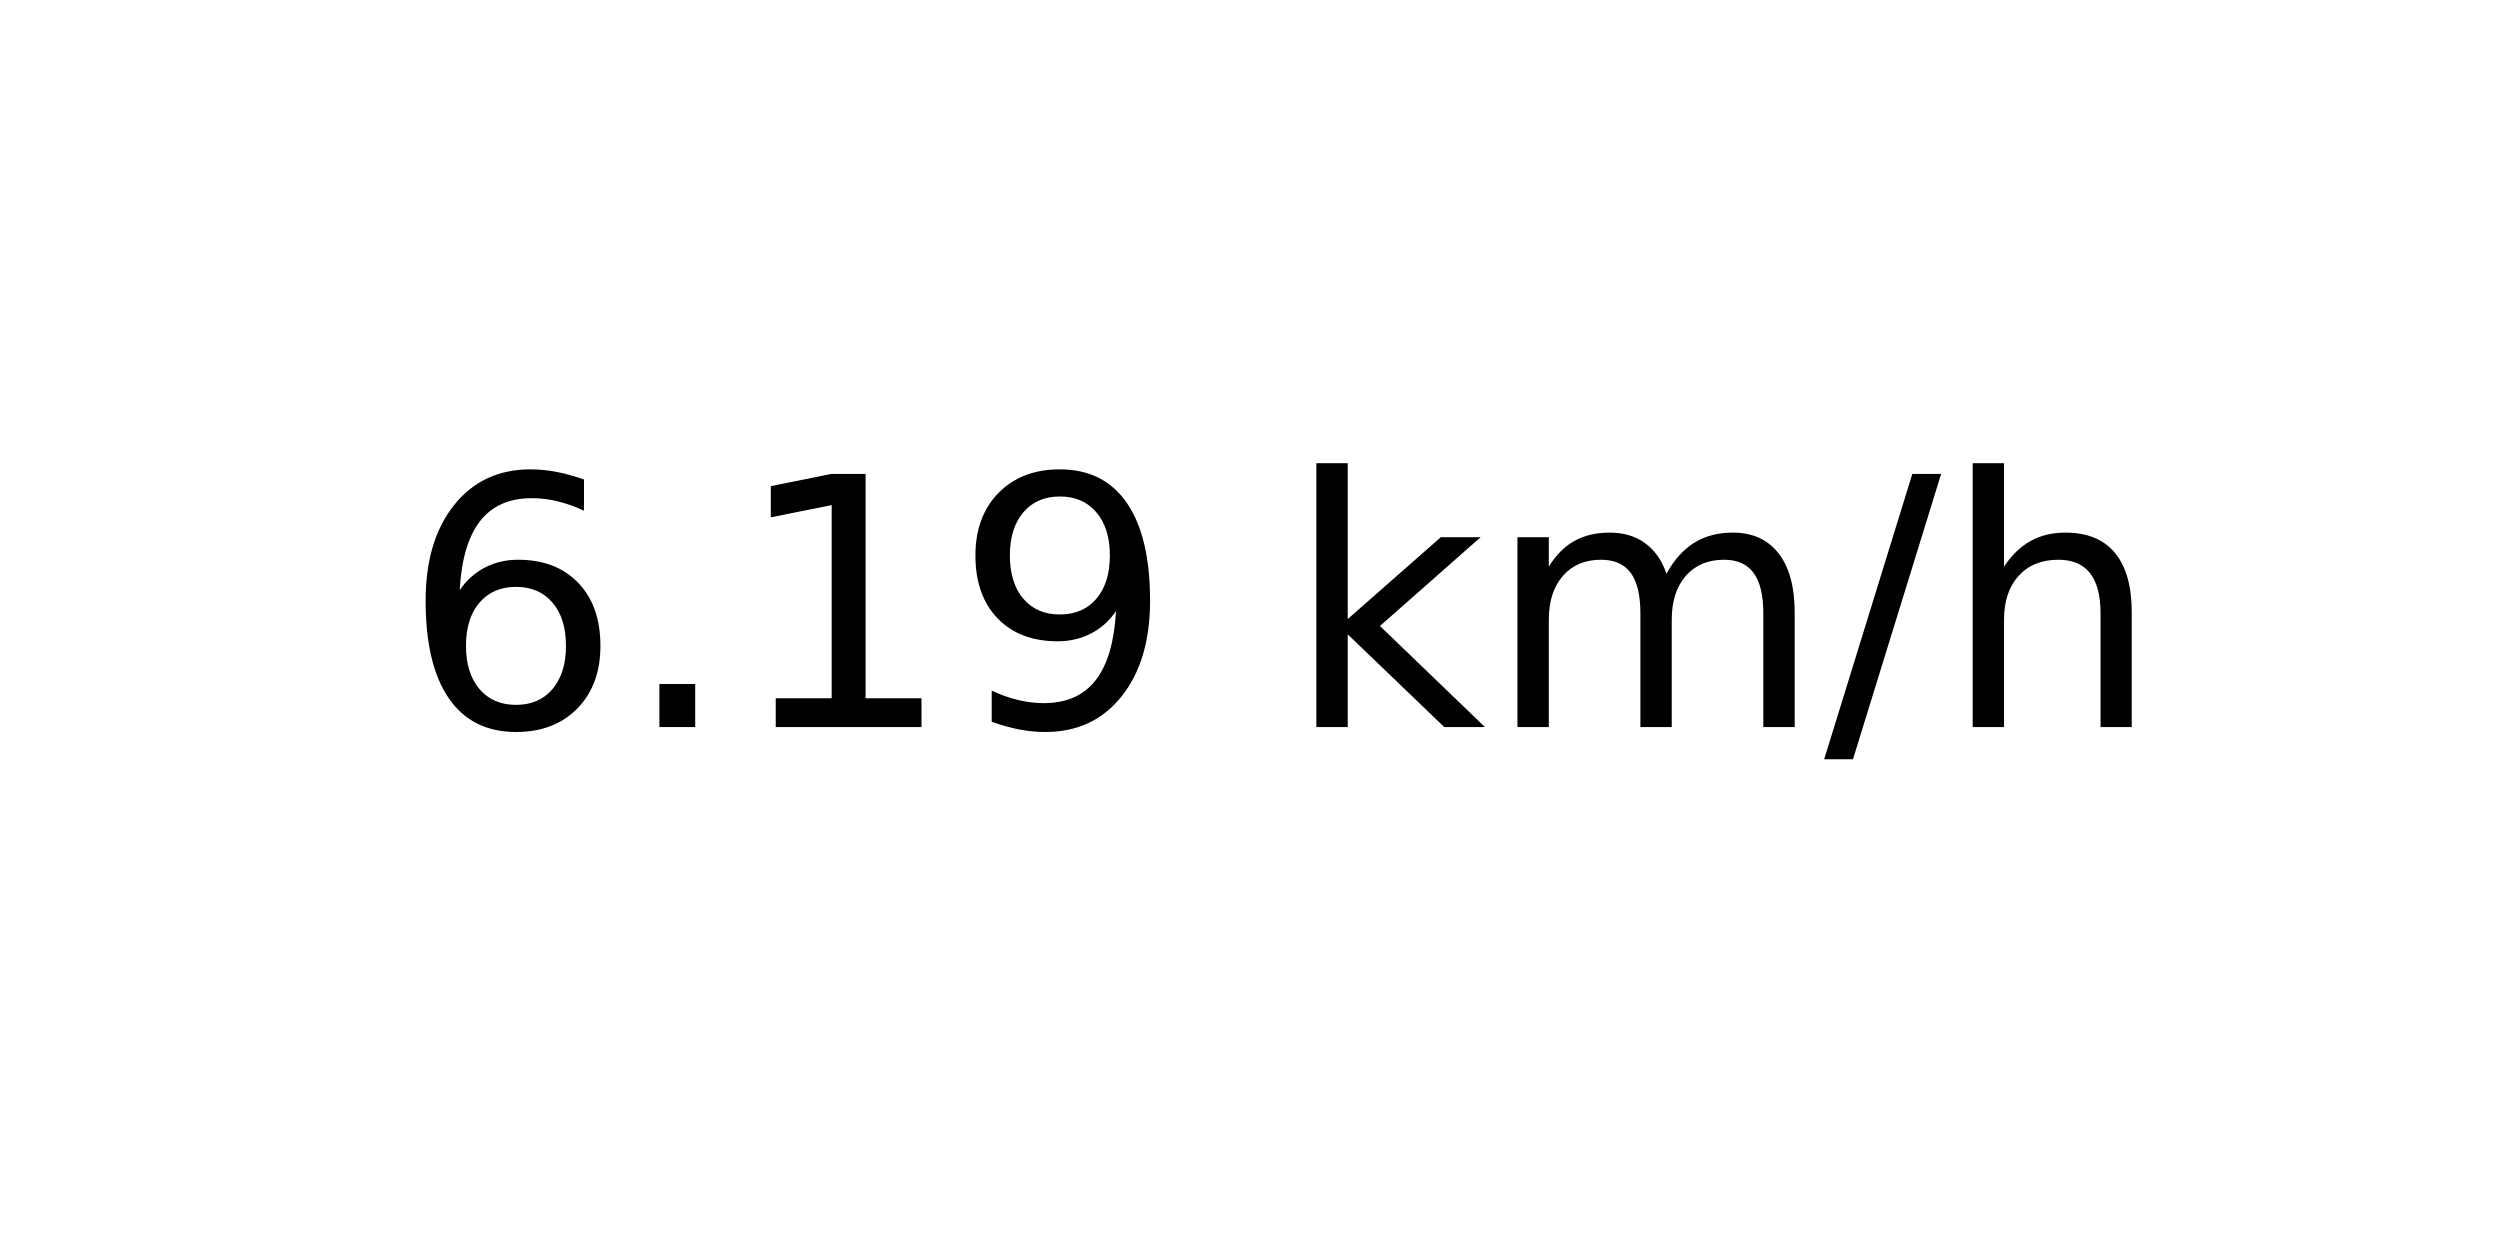
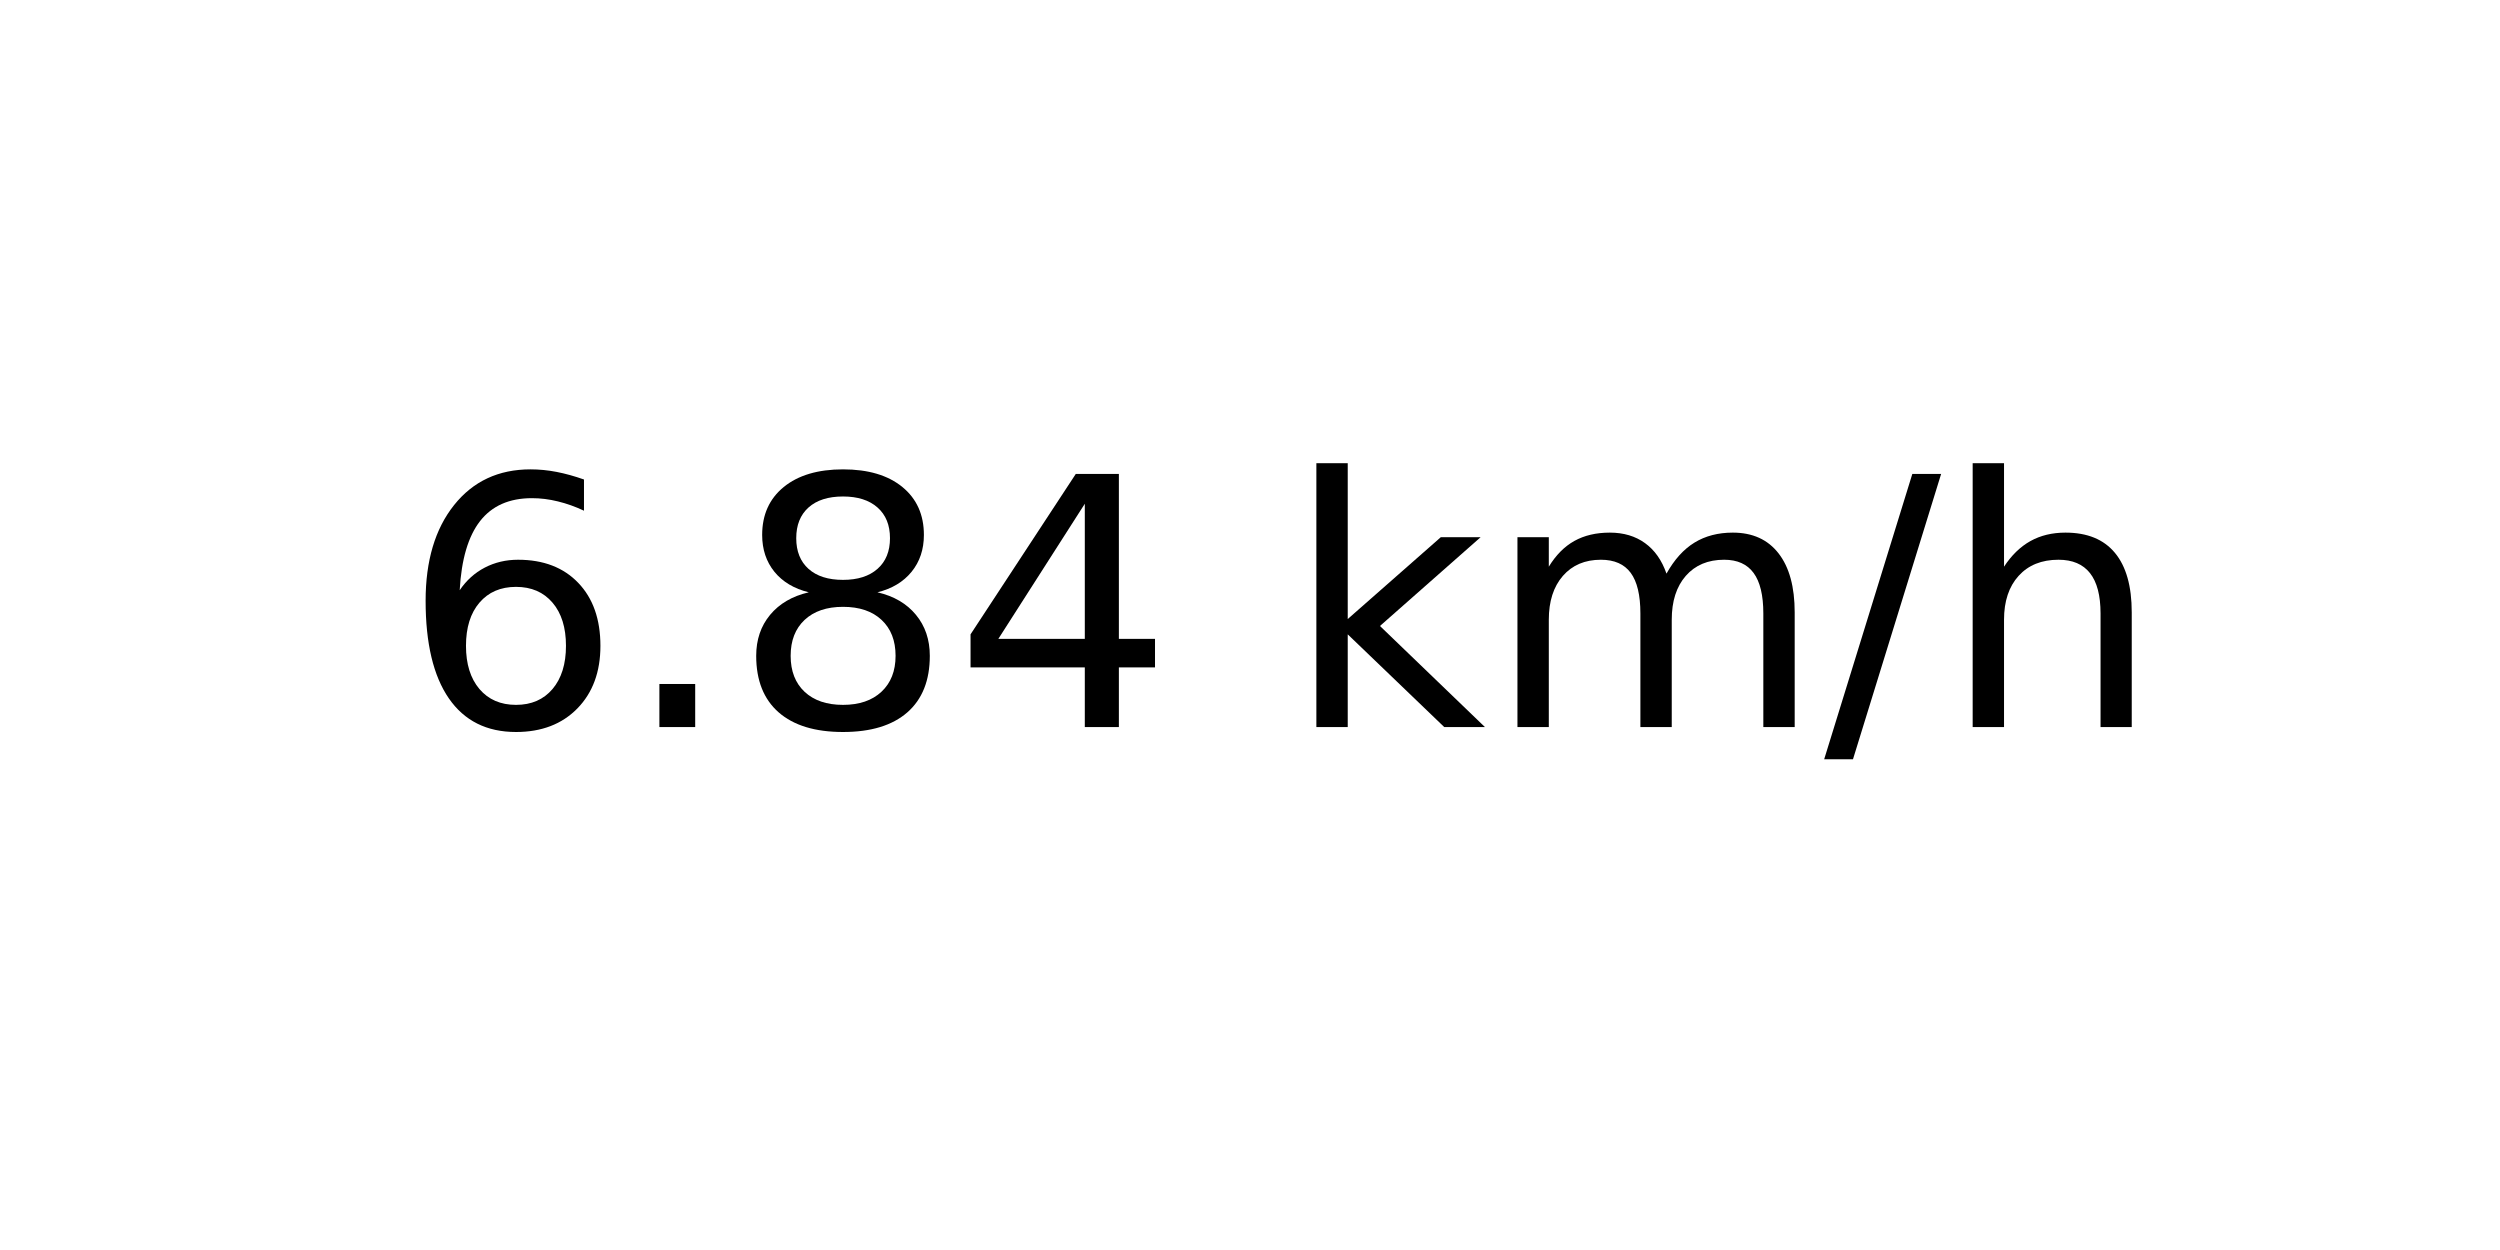
<svg xmlns="http://www.w3.org/2000/svg" xmlns:xlink="http://www.w3.org/1999/xlink" width="72pt" height="36pt" viewBox="0 0 72 36" version="1.1">
  <defs>
    <style type="text/css">*{stroke-linejoin: round; stroke-linecap: butt}</style>
  </defs>
  <g id="figure_1">
    <g id="axes_1">
      <g id="text_1">
        <g transform="translate(11.55937 20.93937) scale(0.1 -0.1)">
          <defs>
            <path id="DejaVuSans-36" d="M 2113 2584  Q 1688 2584 1439 2293  Q 1191 2003 1191 1497  Q 1191 994 1439 701  Q 1688 409 2113 409  Q 2538 409 2786 701  Q 3034 994 3034 1497  Q 3034 2003 2786 2293  Q 2538 2584 2113 2584  z M 3366 4563  L 3366 3988  Q 3128 4100 2886 4159  Q 2644 4219 2406 4219  Q 1781 4219 1451 3797  Q 1122 3375 1075 2522  Q 1259 2794 1537 2939  Q 1816 3084 2150 3084  Q 2853 3084 3261 2657  Q 3669 2231 3669 1497  Q 3669 778 3244 343  Q 2819 -91 2113 -91  Q 1303 -91 875 529  Q 447 1150 447 2328  Q 447 3434 972 4092  Q 1497 4750 2381 4750  Q 2619 4750 2861 4703  Q 3103 4656 3366 4563  z " transform="scale(0.015625)" />
            <path id="DejaVuSans-2e" d="M 684 794  L 1344 794  L 1344 0  L 684 0  L 684 794  z " transform="scale(0.015625)" />
-             <path id="DejaVuSans-31" d="M 794 531  L 1825 531  L 1825 4091  L 703 3866  L 703 4441  L 1819 4666  L 2450 4666  L 2450 531  L 3481 531  L 3481 0  L 794 0  L 794 531  z " transform="scale(0.015625)" />
-             <path id="DejaVuSans-39" d="M 703 97  L 703 672  Q 941 559 1184 500  Q 1428 441 1663 441  Q 2288 441 2617 861  Q 2947 1281 2994 2138  Q 2813 1869 2534 1725  Q 2256 1581 1919 1581  Q 1219 1581 811 2004  Q 403 2428 403 3163  Q 403 3881 828 4315  Q 1253 4750 1959 4750  Q 2769 4750 3195 4129  Q 3622 3509 3622 2328  Q 3622 1225 3098 567  Q 2575 -91 1691 -91  Q 1453 -91 1209 -44  Q 966 3 703 97  z M 1959 2075  Q 2384 2075 2632 2365  Q 2881 2656 2881 3163  Q 2881 3666 2632 3958  Q 2384 4250 1959 4250  Q 1534 4250 1286 3958  Q 1038 3666 1038 3163  Q 1038 2656 1286 2365  Q 1534 2075 1959 2075  z " transform="scale(0.015625)" />
+             <path id="DejaVuSans-38" d="M 2034 2216  Q 1584 2216 1326 1975  Q 1069 1734 1069 1313  Q 1069 891 1326 650  Q 1584 409 2034 409  Q 2484 409 2743 651  Q 3003 894 3003 1313  Q 3003 1734 2745 1975  Q 2488 2216 2034 2216  z M 1403 2484  Q 997 2584 770 2862  Q 544 3141 544 3541  Q 544 4100 942 4425  Q 1341 4750 2034 4750  Q 2731 4750 3128 4425  Q 3525 4100 3525 3541  Q 3525 3141 3298 2862  Q 3072 2584 2669 2484  Q 3125 2378 3379 2068  Q 3634 1759 3634 1313  Q 3634 634 3220 271  Q 2806 -91 2034 -91  Q 1263 -91 848 271  Q 434 634 434 1313  Q 434 1759 690 2068  Q 947 2378 1403 2484  z M 1172 3481  Q 1172 3119 1398 2916  Q 1625 2713 2034 2713  Q 2441 2713 2670 2916  Q 2900 3119 2900 3481  Q 2900 3844 2670 4047  Q 2441 4250 2034 4250  Q 1625 4250 1398 4047  Q 1172 3844 1172 3481  z " transform="scale(0.015625)" />
+             <path id="DejaVuSans-34" d="M 2419 4116  L 825 1625  L 2419 1625  L 2419 4116  z M 2253 4666  L 3047 4666  L 3047 1625  L 3713 1625  L 3713 1100  L 3047 1100  L 3047 0  L 2419 0  L 2419 1100  L 313 1100  L 313 1709  L 2253 4666  z " transform="scale(0.015625)" />
            <path id="DejaVuSans-20" transform="scale(0.015625)" />
            <path id="DejaVuSans-6b" d="M 581 4863  L 1159 4863  L 1159 1991  L 2875 3500  L 3609 3500  L 1753 1863  L 3688 0  L 2938 0  L 1159 1709  L 1159 0  L 581 0  L 581 4863  z " transform="scale(0.015625)" />
            <path id="DejaVuSans-6d" d="M 3328 2828  Q 3544 3216 3844 3400  Q 4144 3584 4550 3584  Q 5097 3584 5394 3201  Q 5691 2819 5691 2113  L 5691 0  L 5113 0  L 5113 2094  Q 5113 2597 4934 2840  Q 4756 3084 4391 3084  Q 3944 3084 3684 2787  Q 3425 2491 3425 1978  L 3425 0  L 2847 0  L 2847 2094  Q 2847 2600 2669 2842  Q 2491 3084 2119 3084  Q 1678 3084 1418 2786  Q 1159 2488 1159 1978  L 1159 0  L 581 0  L 581 3500  L 1159 3500  L 1159 2956  Q 1356 3278 1631 3431  Q 1906 3584 2284 3584  Q 2666 3584 2933 3390  Q 3200 3197 3328 2828  z " transform="scale(0.015625)" />
            <path id="DejaVuSans-2f" d="M 1625 4666  L 2156 4666  L 531 -594  L 0 -594  L 1625 4666  z " transform="scale(0.015625)" />
            <path id="DejaVuSans-68" d="M 3513 2113  L 3513 0  L 2938 0  L 2938 2094  Q 2938 2591 2744 2837  Q 2550 3084 2163 3084  Q 1697 3084 1428 2787  Q 1159 2491 1159 1978  L 1159 0  L 581 0  L 581 4863  L 1159 4863  L 1159 2956  Q 1366 3272 1645 3428  Q 1925 3584 2291 3584  Q 2894 3584 3203 3211  Q 3513 2838 3513 2113  z " transform="scale(0.015625)" />
          </defs>
          <use xlink:href="#DejaVuSans-36" />
          <use xlink:href="#DejaVuSans-2e" x="63.623" />
-           <use xlink:href="#DejaVuSans-31" x="95.41" />
-           <use xlink:href="#DejaVuSans-39" x="159.033" />
+           <use xlink:href="#DejaVuSans-38" x="95.41" />
+           <use xlink:href="#DejaVuSans-34" x="159.033" />
          <use xlink:href="#DejaVuSans-20" x="222.656" />
          <use xlink:href="#DejaVuSans-6b" x="254.443" />
          <use xlink:href="#DejaVuSans-6d" x="312.354" />
          <use xlink:href="#DejaVuSans-2f" x="409.766" />
          <use xlink:href="#DejaVuSans-68" x="443.457" />
        </g>
      </g>
    </g>
  </g>
</svg>
